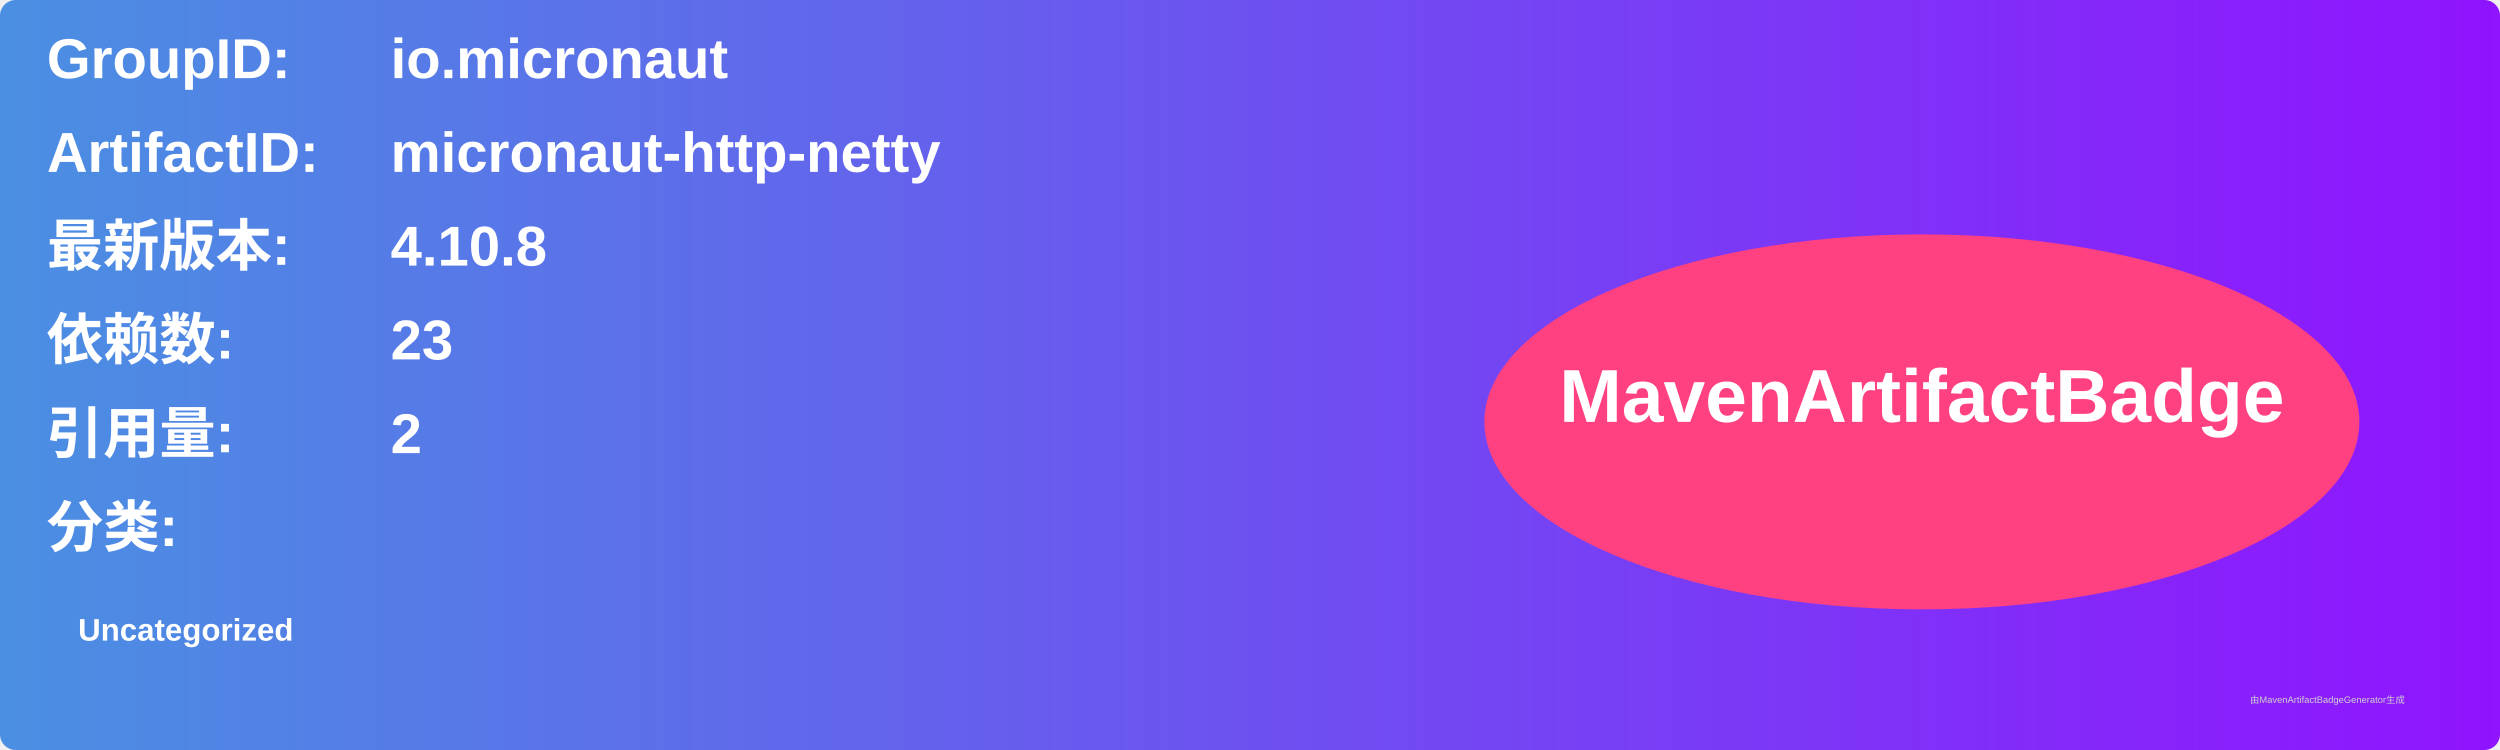
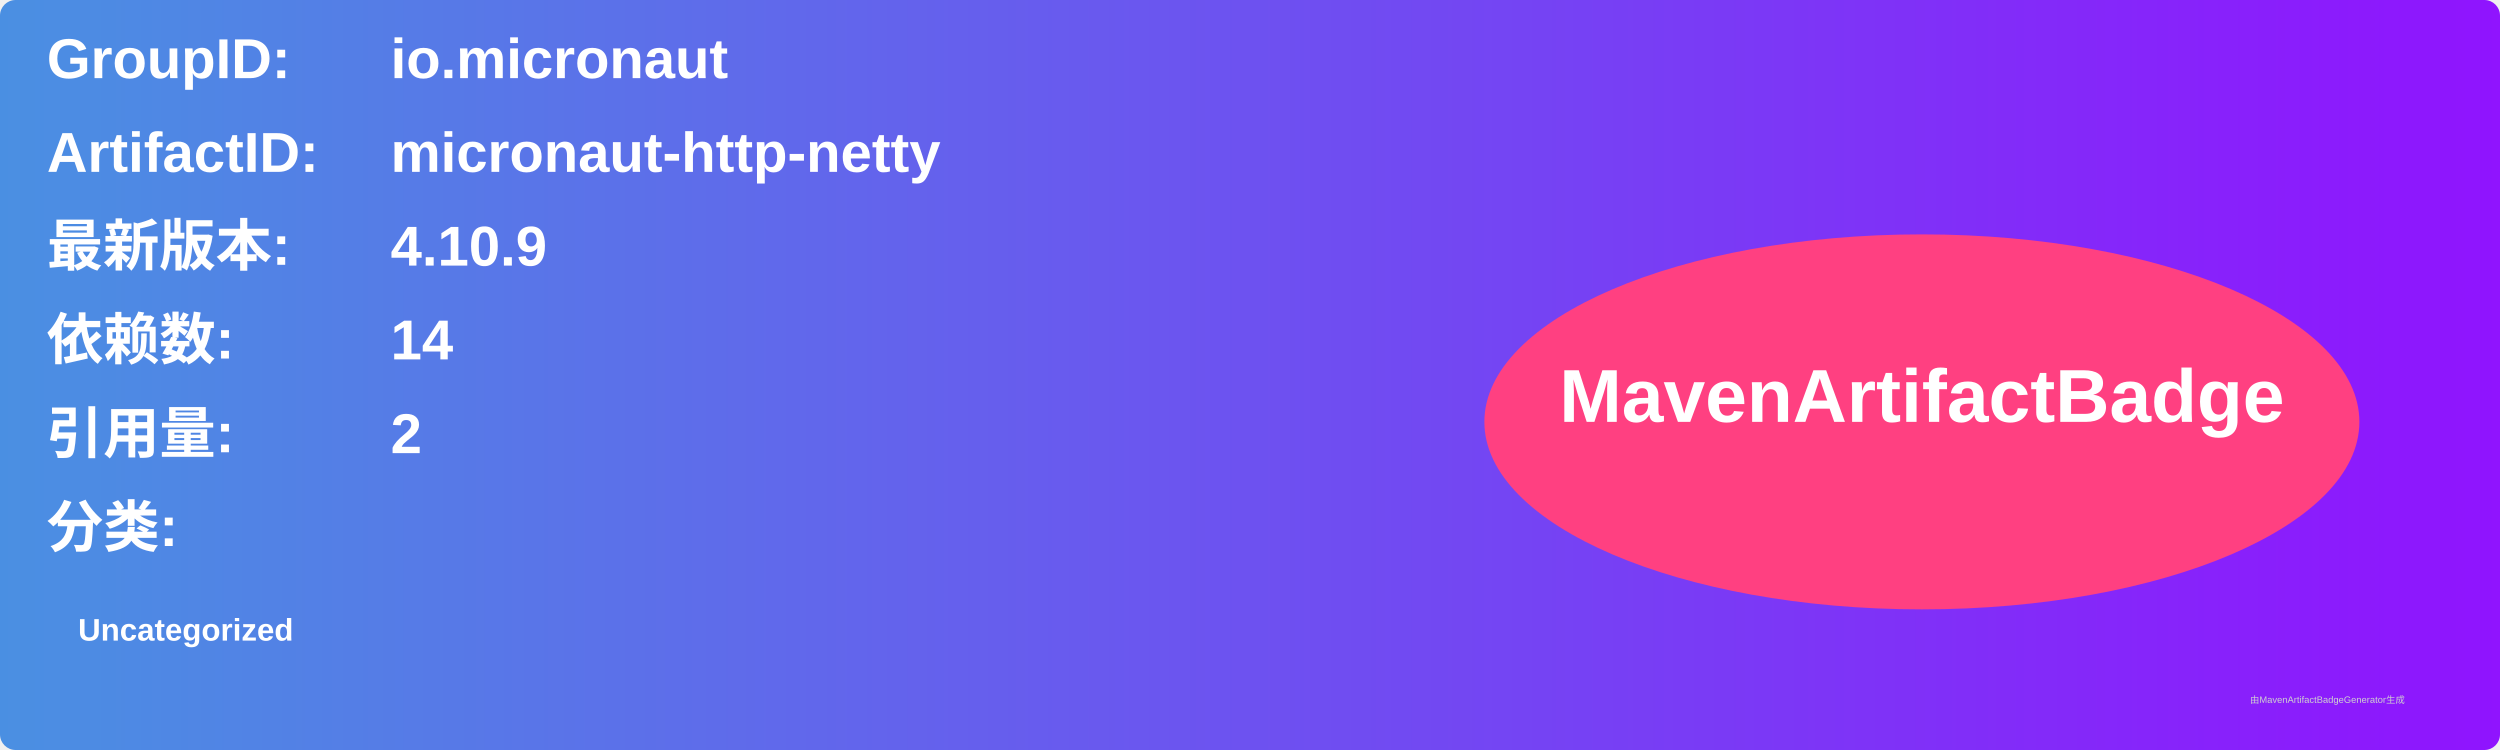
<svg xmlns="http://www.w3.org/2000/svg" width="800" height="240" viewBox="0 0 800 240">
  <linearGradient id="grad" x1="0%" y1="0%" x2="100%" y2="0%">
    <stop offset="0%" stop-color="#4a90e2" />
    <stop offset="100%" stop-color="#9013fe" />
  </linearGradient>
  <rect width="100%" height="100%" rx="5" ry="5" fill="url(#grad)" />
  <g transform="translate(15, 15)">
    <text x="0" y="10" font-family="Arial" font-size="18" fill="white" font-weight="bold" width="260">GroupID:</text>
    <text x="110" y="10" font-family="Arial" font-size="18" fill="white" font-weight="bold" width="460">io.micronaut</text>
    <text x="0" y="40" font-family="Arial" font-size="18" fill="white" font-weight="bold" width="260">ArtifactID:</text>
    <text x="110" y="40" font-family="Arial" font-size="18" fill="white" font-weight="bold" width="460">micronaut-http-netty</text>
    <text x="0" y="70" font-family="Arial" font-size="18" fill="white" font-weight="bold">最新版本:</text>
    <text x="110" y="70" font-family="Arial" font-size="18" fill="white" font-weight="bold">
-       <tspan font-weight="bold">4.10.8</tspan>
+       <tspan font-weight="bold">4.10.9</tspan>
    </text>
    <text x="0" y="100" font-family="Arial" font-size="18" fill="white" font-weight="bold">依赖数: </text>
    <text x="110" y="100" font-family="Arial" font-size="18" fill="white">
-       <tspan font-weight="bold">23</tspan>
+       <tspan font-weight="bold">14</tspan>
    </text>
    <text x="0" y="130" font-family="Arial" font-size="18" fill="white" font-weight="bold">引用量: </text>
    <text x="110" y="130" font-family="Arial" font-size="18" fill="white">
      <tspan font-weight="bold">2</tspan>
    </text>
    <text x="0" y="160" font-family="Arial" font-size="18" fill="white" font-weight="bold">分类:</text>
    <text x="10" y="190" font-family="Arial" font-size="10" fill="white">
      <tspan font-weight="bold">Uncategorized</tspan>
    </text>
    <ellipse cx="600" cy="120" rx="140" ry="60" fill="#ff4081" />
    <text x="600" y="120" text-anchor="middle" font-family="Arial" font-size="24" fill="white" font-weight="bold">MavenArtifactBadge</text>
  </g>
  <text x="720" y="225" font-family="Arial" font-size="3" fill="#d0d0d0">由MavenArtifactBadgeGenerator生成</text>
</svg>
